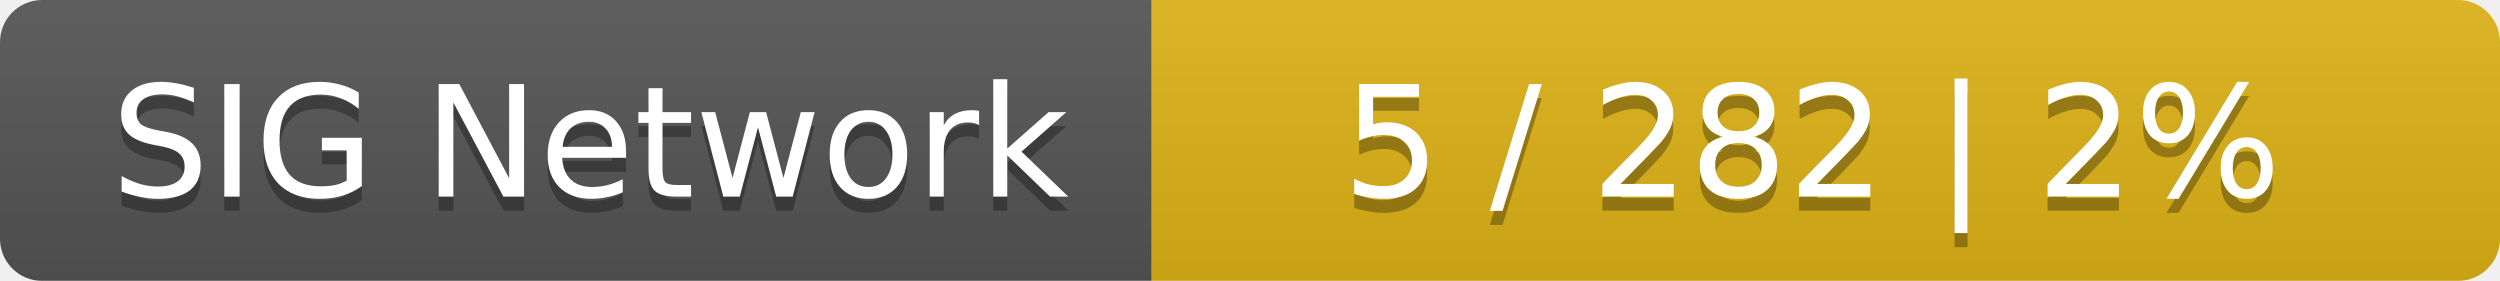
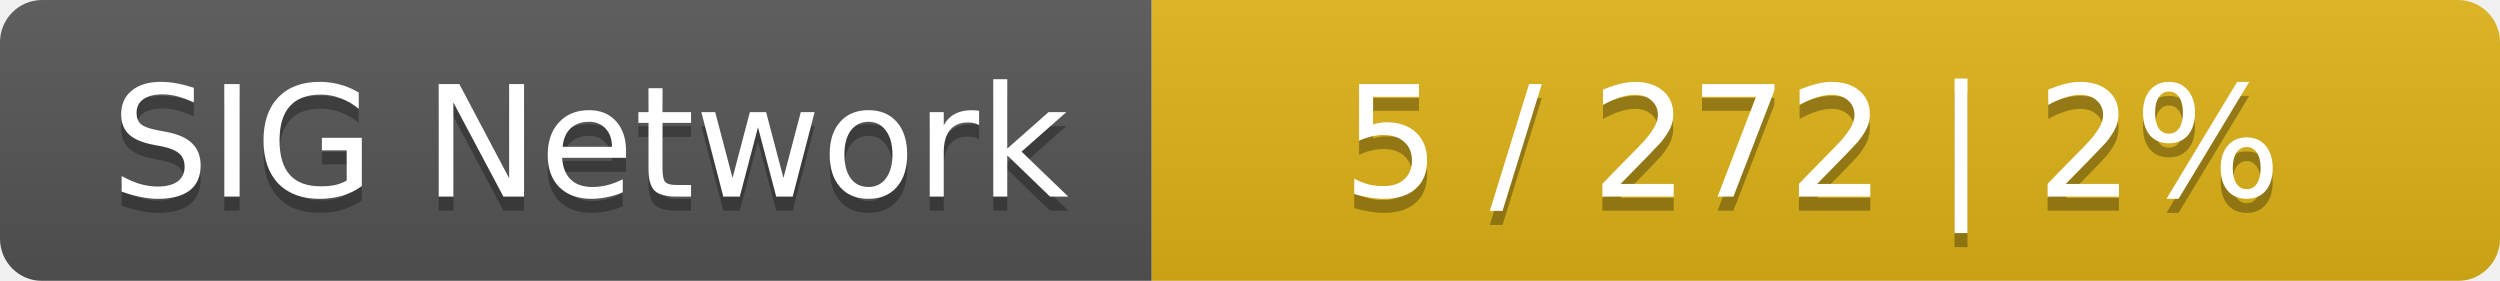
<svg xmlns="http://www.w3.org/2000/svg" width="178" height="20">
  <linearGradient id="smooth" x2="0" y2="100%">
    <stop offset="0" stop-color="#bbb" stop-opacity=".1" />
    <stop offset="1" stop-opacity=".1" />
  </linearGradient>
  <mask id="round">
    <rect width="178" height="20" rx="3" fill="#fff" />
  </mask>
  <g mask="url(#round)">
    <rect width="82" height="20" fill="#555" />
    <rect x="82" width="96" height="20" fill="#dfb317" />
    <rect width="178" height="20" fill="url(#smooth)" />
  </g>
  <g fill="#fff" text-anchor="middle" font-family="DejaVu Sans,Verdana,Geneva,sans-serif" font-size="11">
    <text x="42" y="15" fill="#010101" fill-opacity=".3">SIG Network</text>
    <text x="42" y="14">SIG Network</text>
-     <text x="129" y="15" fill="#010101" fill-opacity=".3">5 / 282    |    2%</text>
-     <text x="129" y="14">5 / 282    |    2%</text>
+     <text x="129" y="15" fill="#010101" fill-opacity=".3">5 / 272    |    2%</text>
+     <text x="129" y="14">5 / 272    |    2%</text>
  </g>
</svg>
